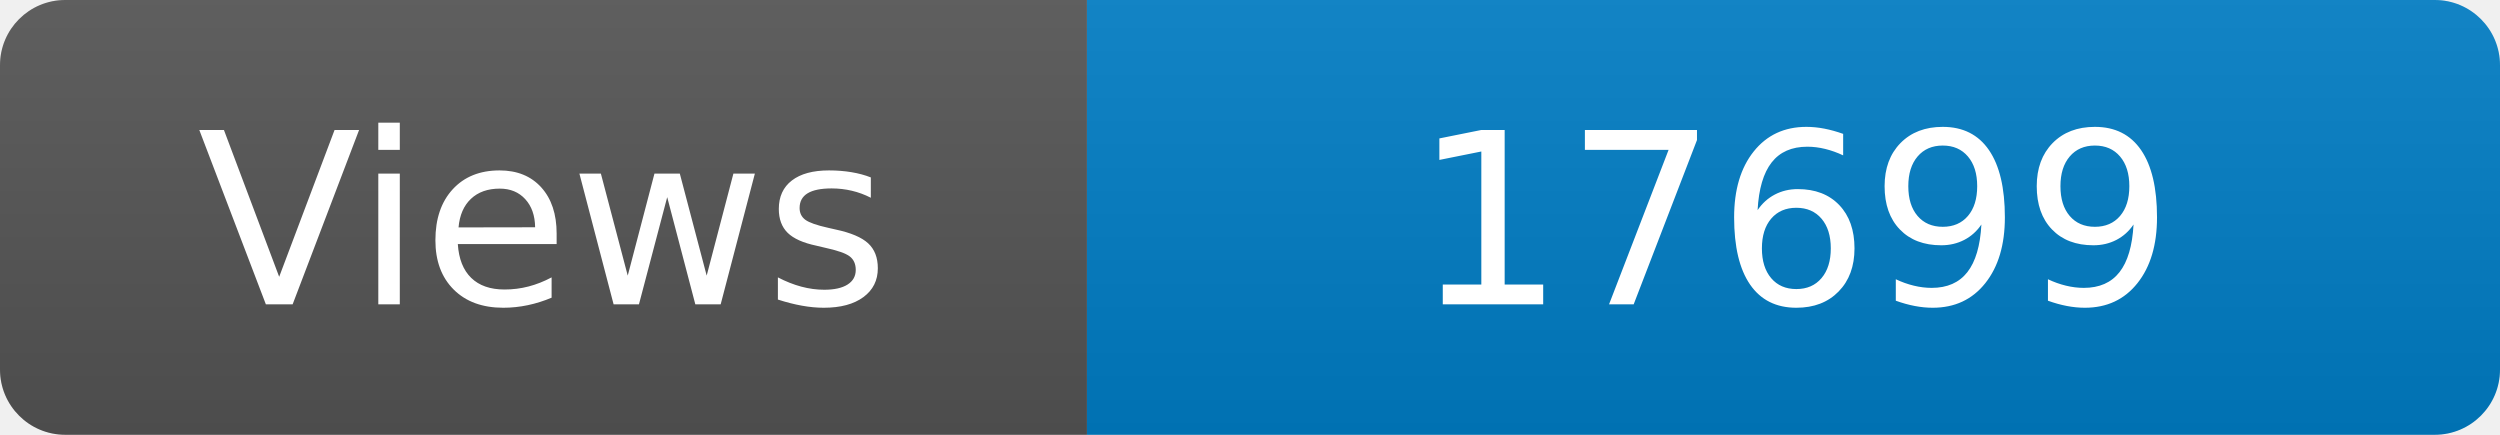
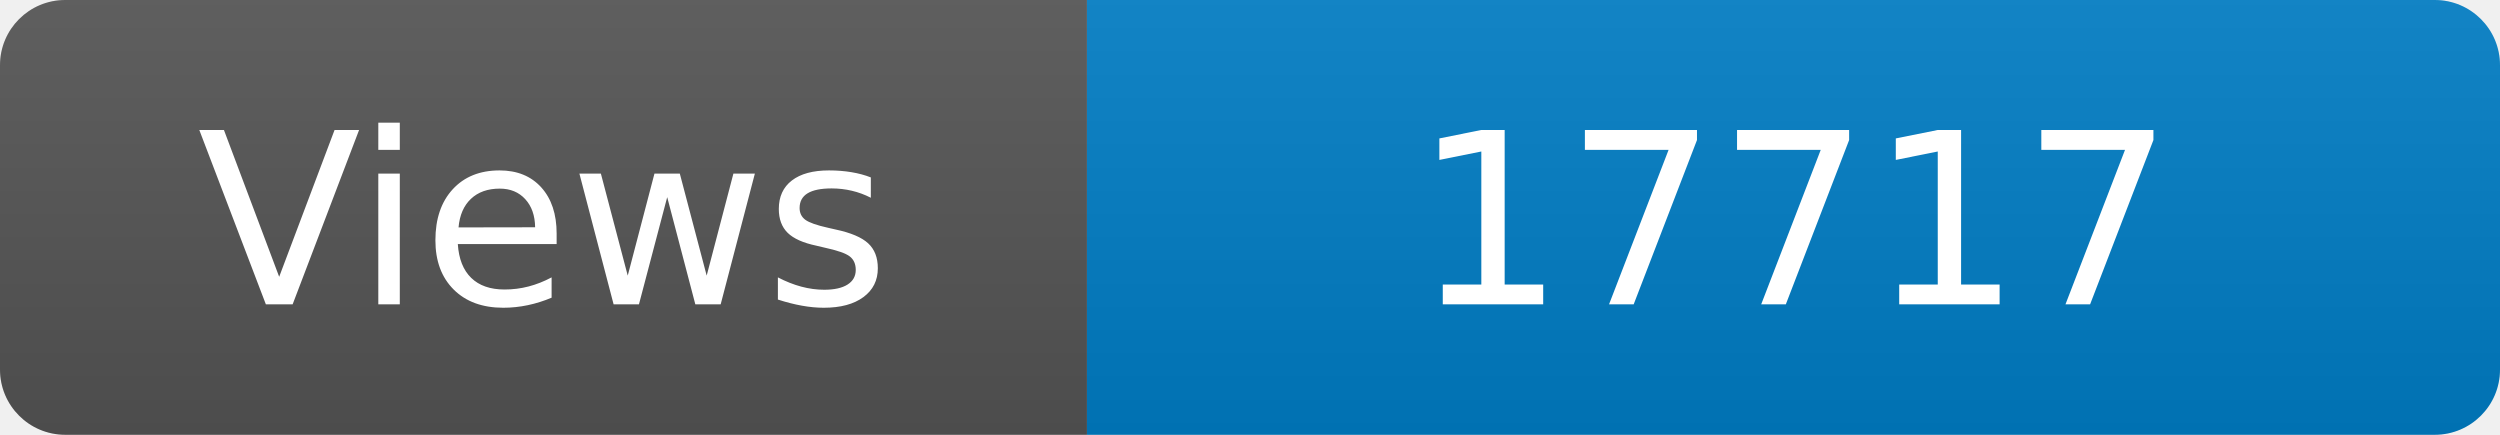
<svg xmlns="http://www.w3.org/2000/svg" width="115" height="20" role="img" aria-label="Maintained?: yes">
  <linearGradient id="s" x2="0" y2="100%">
    <stop offset="0" stop-color="#bbb" stop-opacity=".1" />
    <stop offset="1" stop-opacity=".1" />
  </linearGradient>
  <clipPath id="r">
    <rect width="115" height="20" rx="3" fill="#fff" />
  </clipPath>
  <g clip-path="url(#r)">
    <rect width="50" height="20" fill="#555" />
    <rect x="50" width="160" height="20" fill="#007ec6" />
    <rect width="115" height="20" fill="url(#s)" />
  </g>
  <g fill="#fff" text-anchor="middle" font-family="Verdana,Geneva,DejaVu Sans,sans-serif" font-size="110">
    <text x="250" y="140" transform="scale(.1)" fill="#fff">Views</text>
-     <text x="825" y="140" transform="scale(.1)" fill="#fff">17699</text>
+     <text x="825" y="140" transform="scale(.1)" fill="#fff">17717</text>
  </g>
</svg>
